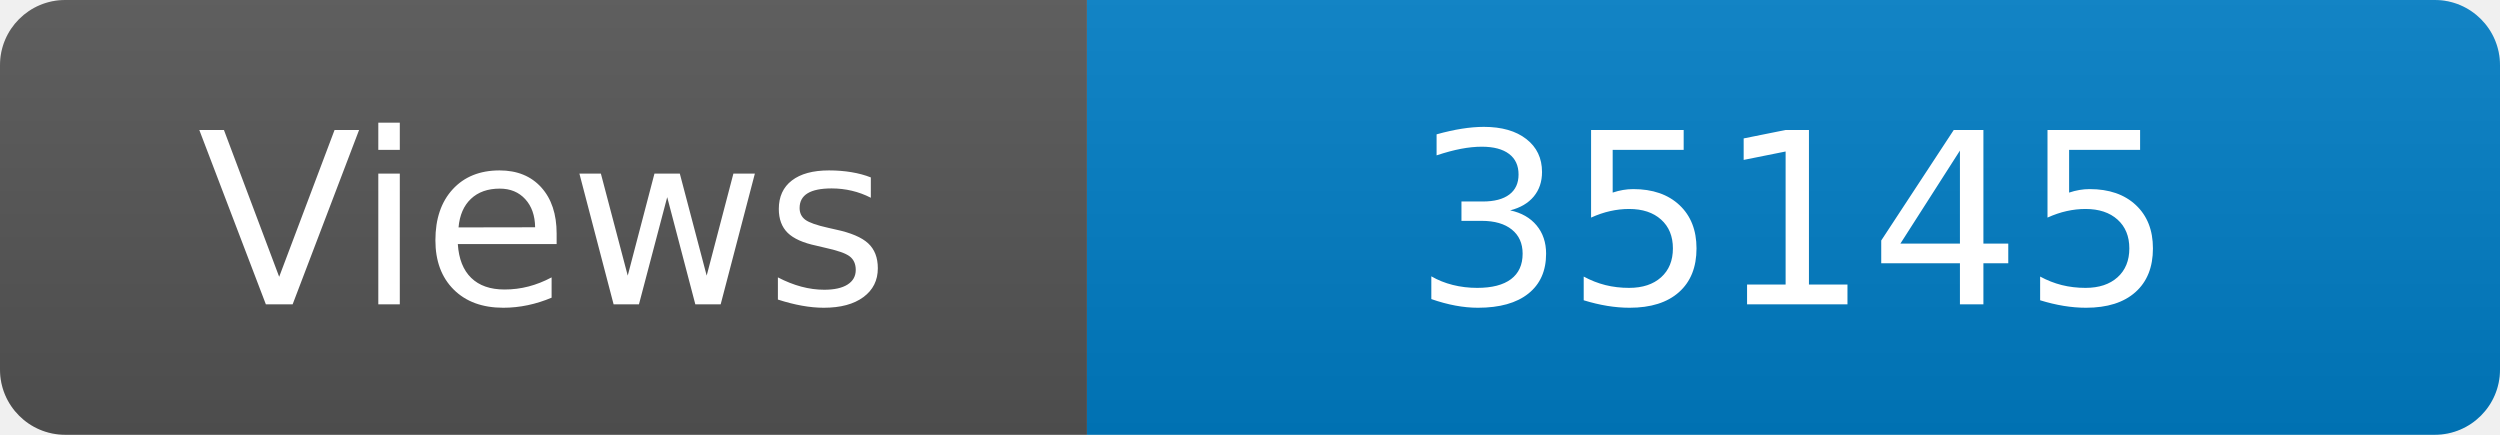
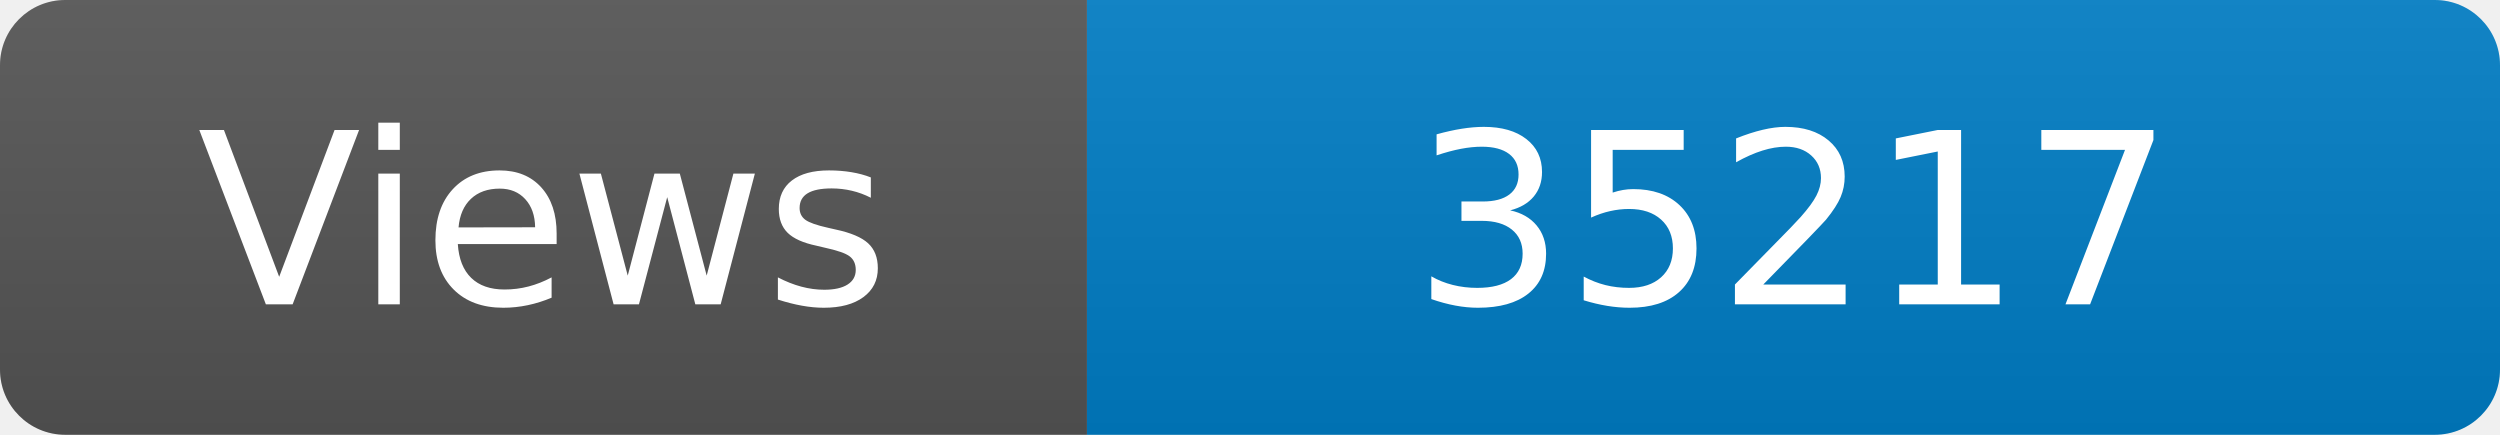
<svg xmlns="http://www.w3.org/2000/svg" width="115" height="20" role="img" aria-label="Maintained?: yes">
  <linearGradient id="s" x2="0" y2="100%">
    <stop offset="0" stop-color="#bbb" stop-opacity=".1" />
    <stop offset="1" stop-opacity=".1" />
  </linearGradient>
  <clipPath id="r">
    <rect width="115" height="20" rx="3" fill="#fff" />
  </clipPath>
  <g clip-path="url(#r)">
    <rect width="50" height="20" fill="#555" />
    <rect x="50" width="160" height="20" fill="#007ec6" />
    <rect width="115" height="20" fill="url(#s)" />
  </g>
  <g fill="#fff" text-anchor="middle" font-family="Verdana,Geneva,DejaVu Sans,sans-serif" font-size="110">
    <text x="250" y="140" transform="scale(.1)" fill="#fff">Views</text>
-     <text x="825" y="140" transform="scale(.1)" fill="#fff">35145</text>
+     <text x="825" y="140" transform="scale(.1)" fill="#fff">35217</text>
  </g>
</svg>
